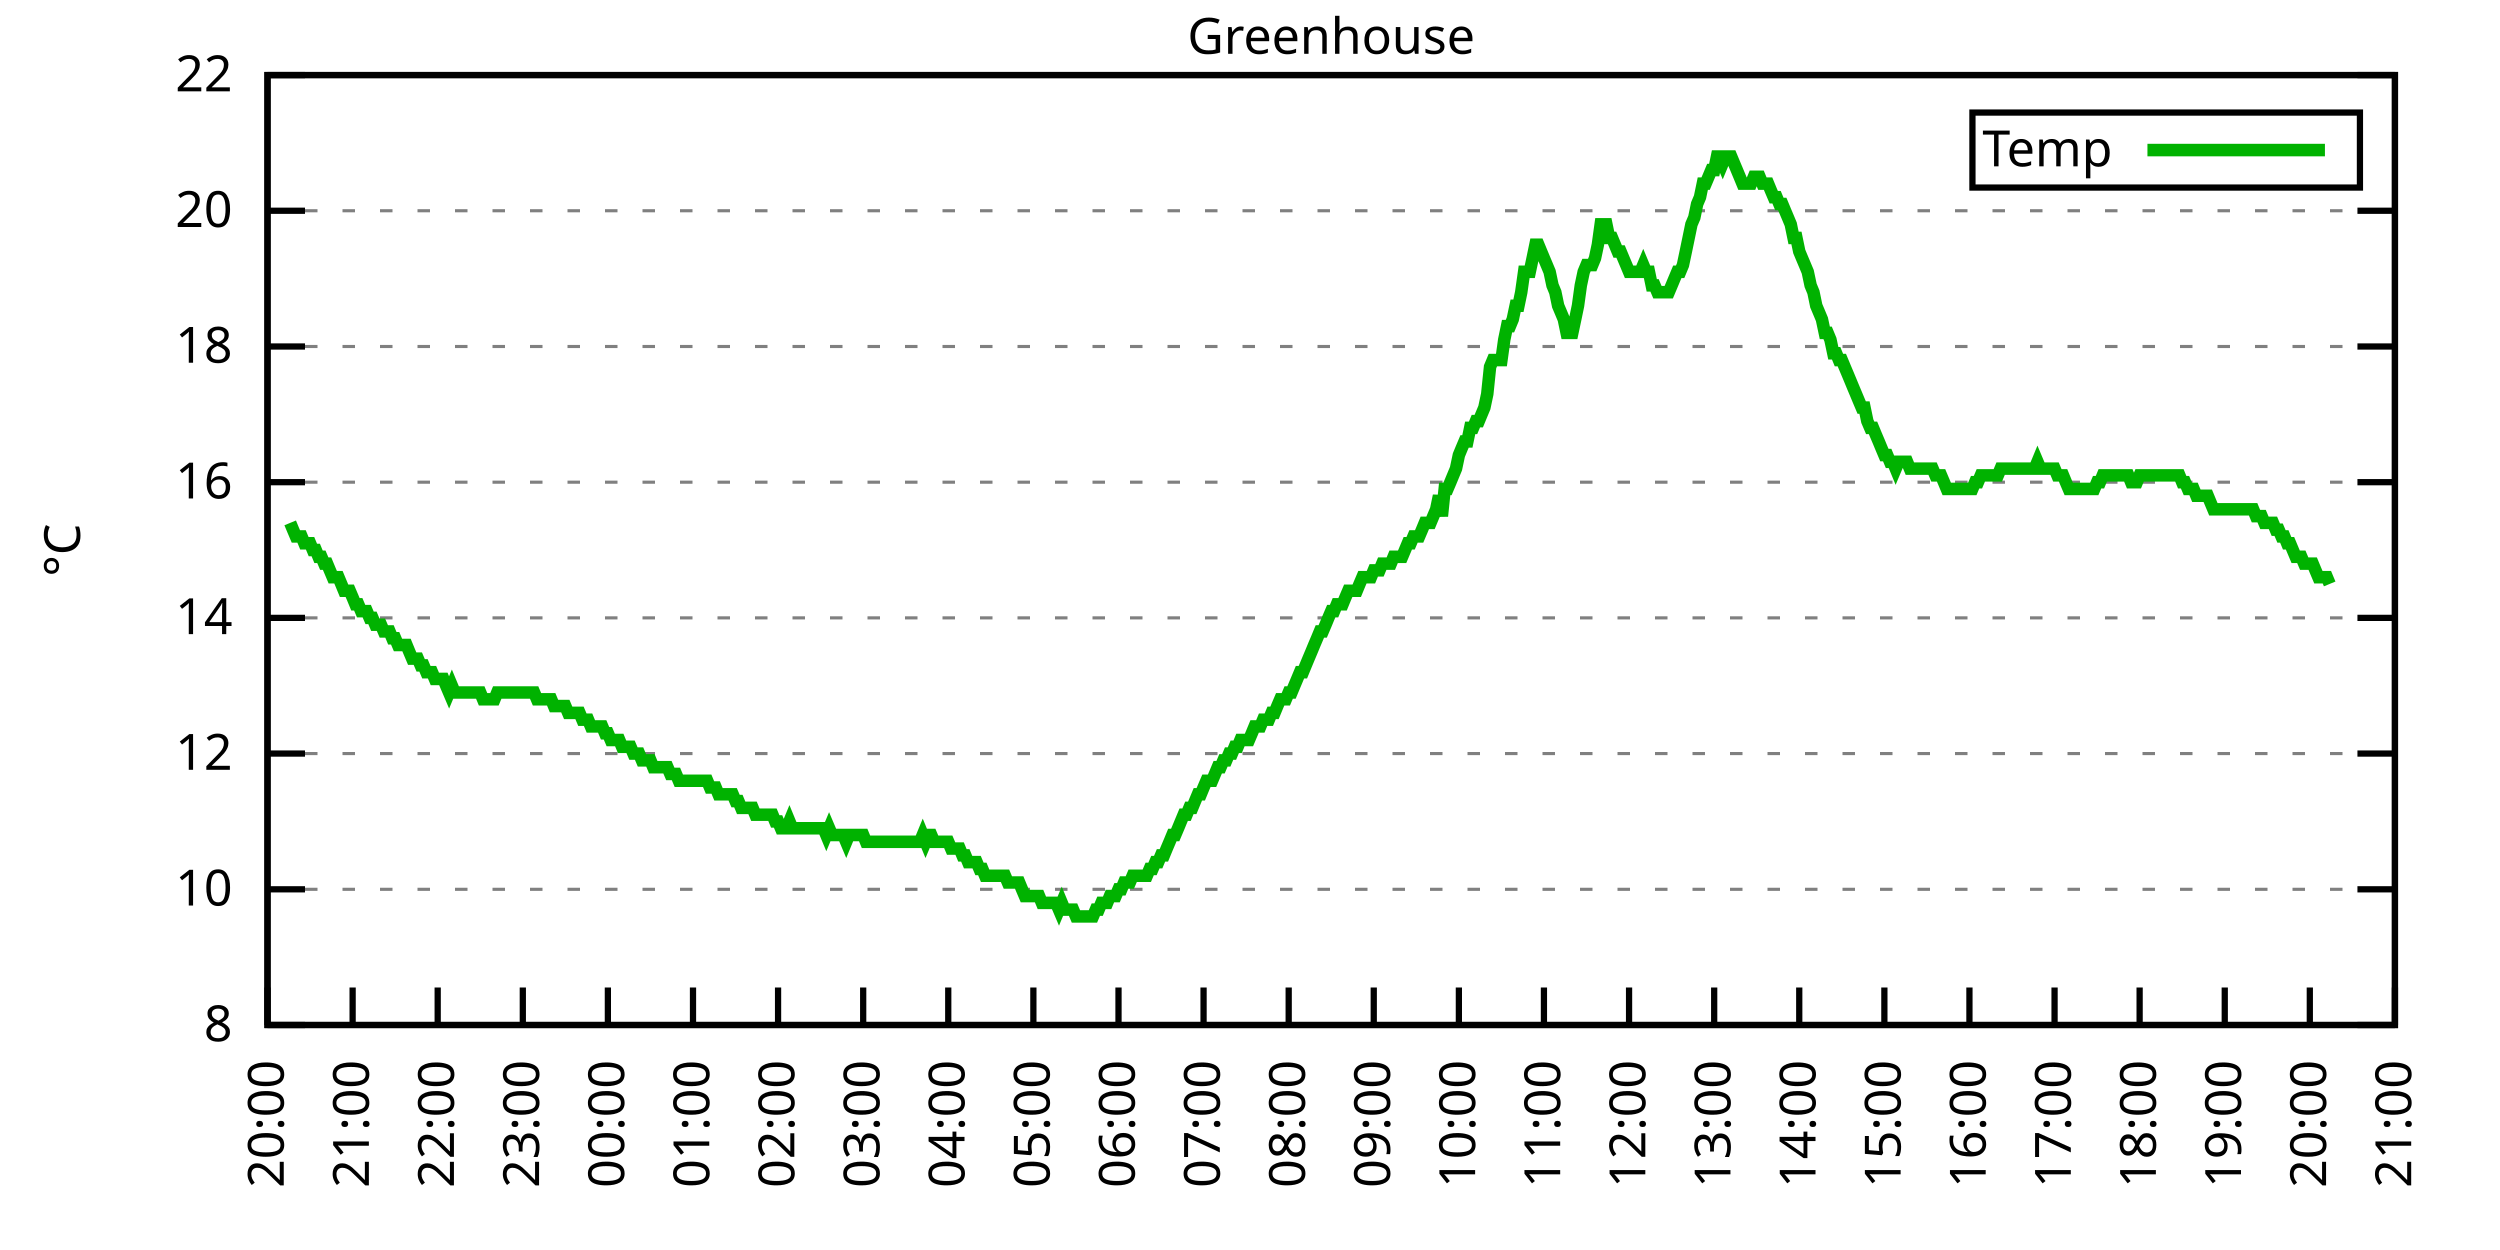
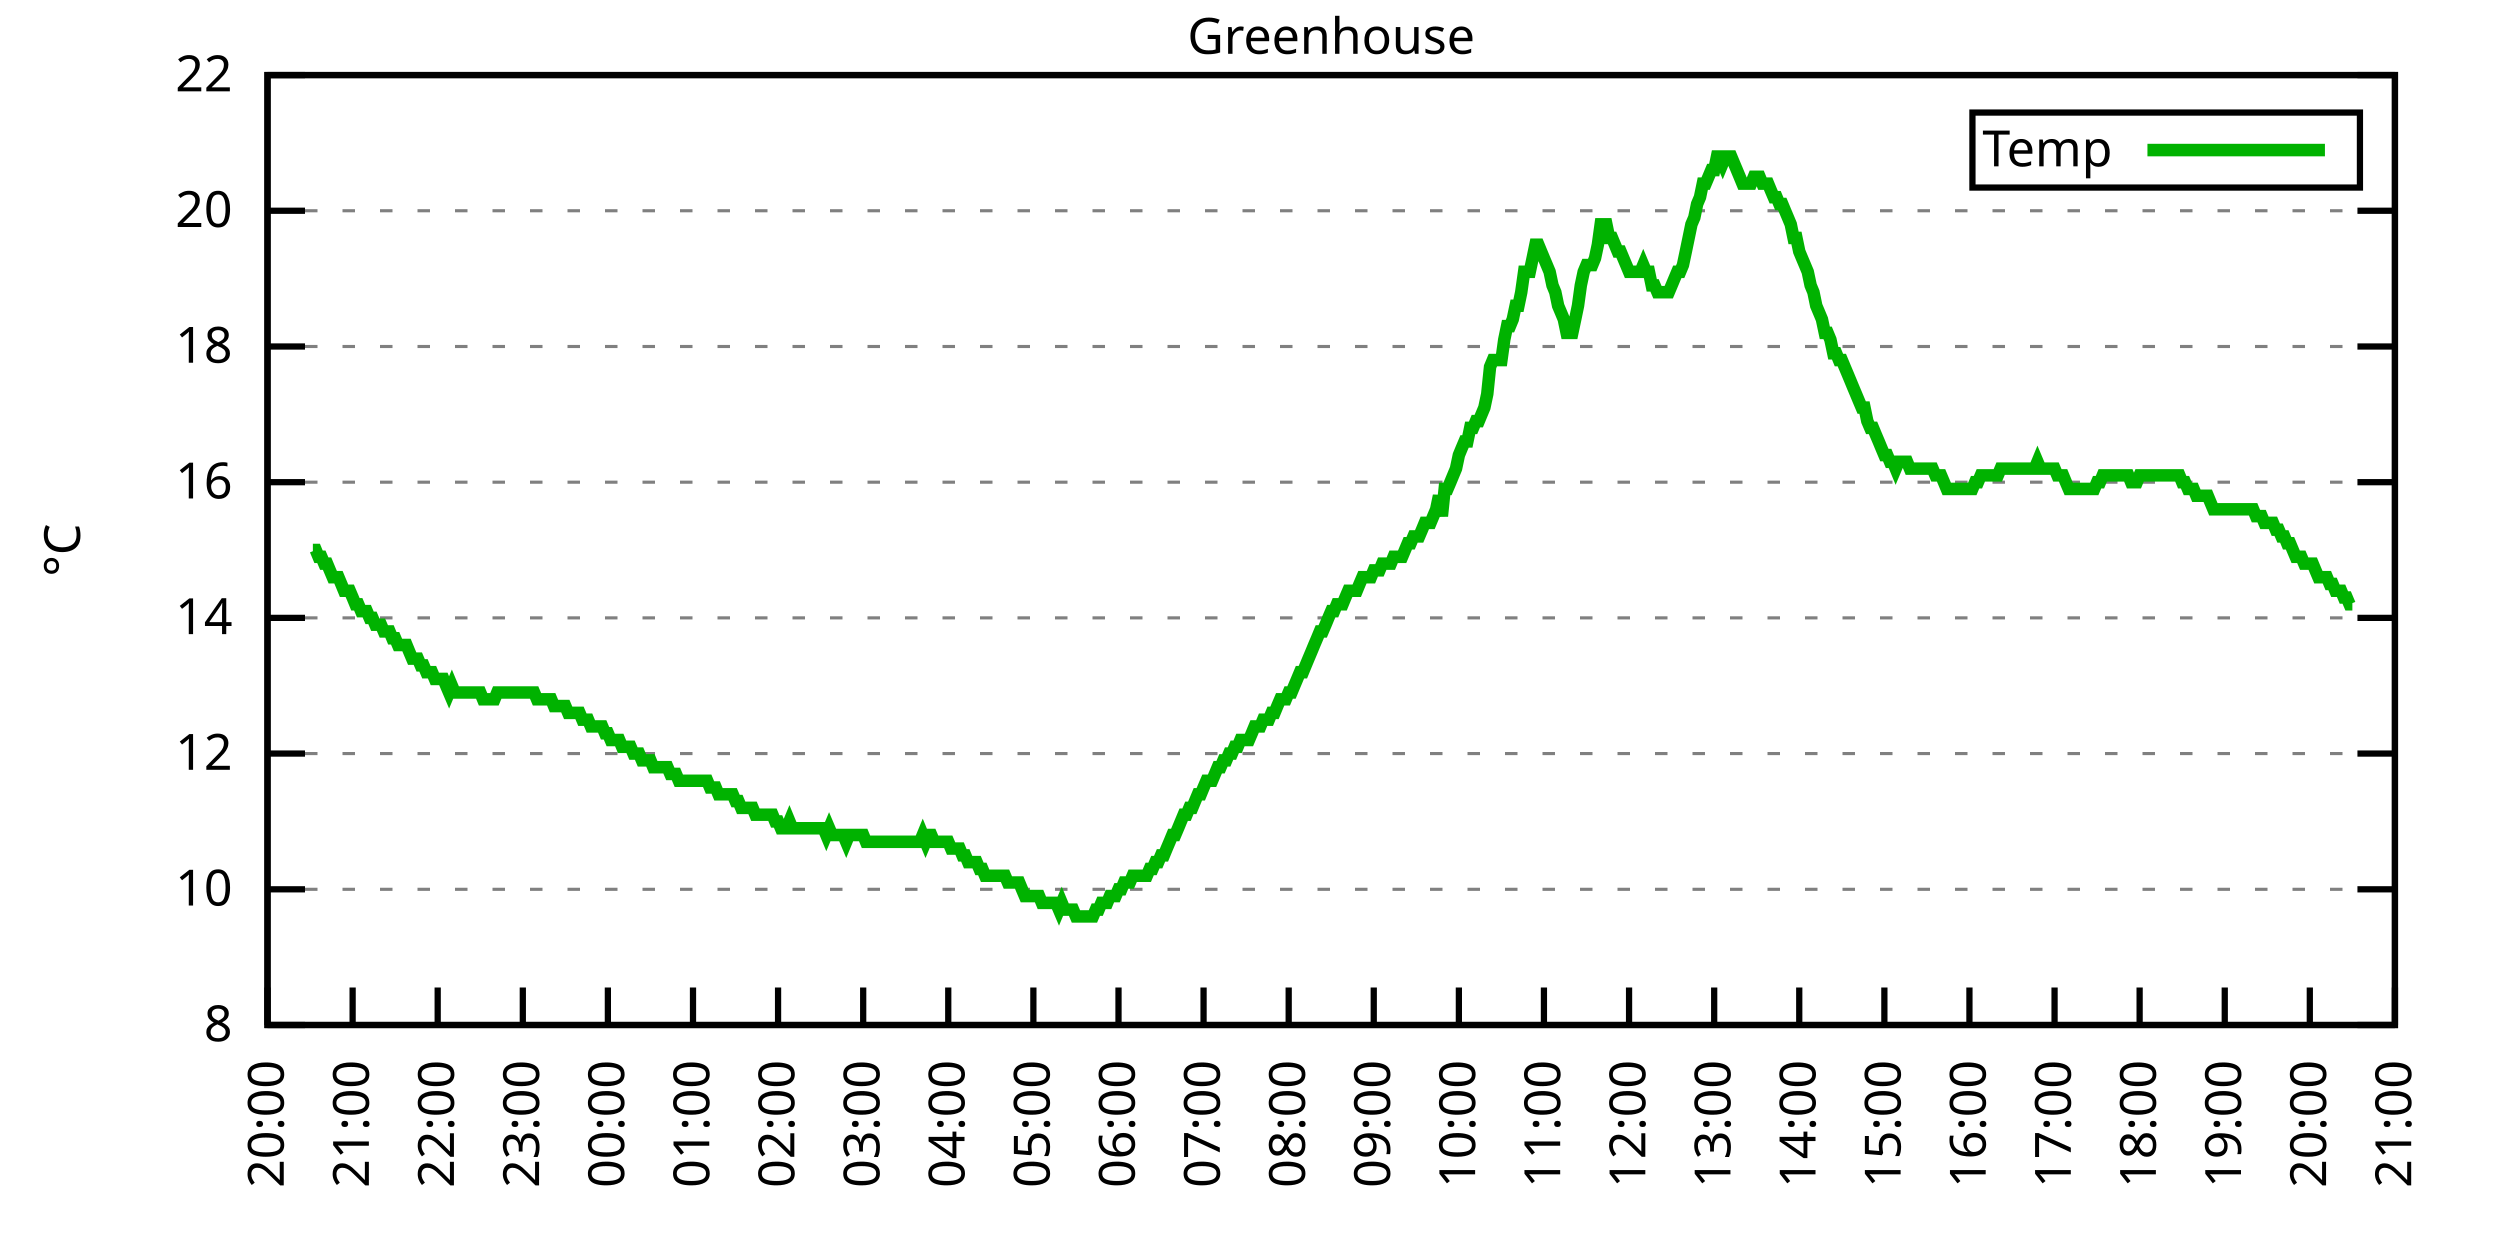
<svg xmlns="http://www.w3.org/2000/svg" xmlns:xlink="http://www.w3.org/1999/xlink" width="400" height="200" viewBox="0 0 400 200">
  <g id="gnuplot_canvas">
    <rect x="0" y="0" width="400" height="200" fill="none" />
    <defs>
      <circle id="gpDot" r="0.5" stroke-width="0.5" stroke="currentColor" />
      <path id="gpPt0" stroke-width="0.333" stroke="currentColor" d="M-1,0 h2 M0,-1 v2" />
      <path id="gpPt1" stroke-width="0.333" stroke="currentColor" d="M-1,-1 L1,1 M1,-1 L-1,1" />
      <path id="gpPt2" stroke-width="0.333" stroke="currentColor" d="M-1,0 L1,0 M0,-1 L0,1 M-1,-1 L1,1 M-1,1 L1,-1" />
      <rect id="gpPt3" stroke-width="0.333" stroke="currentColor" x="-1" y="-1" width="2" height="2" />
      <rect id="gpPt4" stroke-width="0.333" stroke="currentColor" fill="currentColor" x="-1" y="-1" width="2" height="2" />
      <circle id="gpPt5" stroke-width="0.333" stroke="currentColor" cx="0" cy="0" r="1" />
      <use xlink:href="#gpPt5" id="gpPt6" fill="currentColor" stroke="none" />
      <path id="gpPt7" stroke-width="0.333" stroke="currentColor" d="M0,-1.33 L-1.33,0.67 L1.33,0.67 z" />
      <use xlink:href="#gpPt7" id="gpPt8" fill="currentColor" stroke="none" />
      <use xlink:href="#gpPt7" id="gpPt9" stroke="currentColor" transform="rotate(180)" />
      <use xlink:href="#gpPt9" id="gpPt10" fill="currentColor" stroke="none" />
      <use xlink:href="#gpPt3" id="gpPt11" stroke="currentColor" transform="rotate(45)" />
      <use xlink:href="#gpPt11" id="gpPt12" fill="currentColor" stroke="none" />
      <path id="gpPt13" stroke-width="0.333" stroke="currentColor" d="M0,1.330 L1.265,0.411 L0.782,-1.067 L-0.782,-1.076 L-1.265,0.411 z" />
      <use xlink:href="#gpPt13" id="gpPt14" fill="currentColor" stroke="none" />
      <filter id="textbox" filterUnits="objectBoundingBox" x="0" y="0" height="1" width="1">
        <feFlood flood-color="white" flood-opacity="1" result="bgnd" />
        <feComposite in="SourceGraphic" in2="bgnd" operator="atop" />
      </filter>
      <filter id="greybox" filterUnits="objectBoundingBox" x="0" y="0" height="1" width="1">
        <feFlood flood-color="lightgrey" flood-opacity="1" result="grey" />
        <feComposite in="SourceGraphic" in2="grey" operator="atop" />
      </filter>
    </defs>
    <g fill="none" color="white" stroke="currentColor" stroke-width="1.00" stroke-linecap="butt" stroke-linejoin="miter">
</g>
    <g fill="none" color="black" stroke="currentColor" stroke-width="1.00" stroke-linecap="butt" stroke-linejoin="miter">
      <g stroke="none" shape-rendering="crispEdges">
        <polygon fill="rgb(255, 255, 255)" points="42.80,164.00 383.18,164.00 383.18,12.02 42.80,12.02 " />
      </g>
    </g>
    <g fill="none" color="black" stroke="currentColor" stroke-width="1.00" stroke-linecap="butt" stroke-linejoin="miter">
</g>
    <g fill="none" color="black" stroke="black" stroke-width="0.50" stroke-linecap="butt" stroke-linejoin="miter">
</g>
    <g fill="none" color="gray" stroke="currentColor" stroke-width="0.50" stroke-linecap="butt" stroke-linejoin="miter">
      <path stroke="gray" stroke-dasharray="2,4" class="gridline" d="M42.80,164.00 L383.19,164.00  " />
    </g>
    <g fill="none" color="gray" stroke="gray" stroke-width="1.00" stroke-linecap="butt" stroke-linejoin="miter">
</g>
    <g fill="none" color="black" stroke="currentColor" stroke-width="1.00" stroke-linecap="butt" stroke-linejoin="miter">
      <path stroke="black" d="M42.80,164.00 L48.80,164.00 M383.19,164.00 L377.19,164.00  " />
      <g transform="translate(37.20,166.60)" stroke="none" fill="black" font-family="Sans" font-size="8.00" text-anchor="end">
        <text>
          <tspan font-family="Sans"> 8</tspan>
        </text>
      </g>
    </g>
    <g fill="none" color="black" stroke="currentColor" stroke-width="1.00" stroke-linecap="butt" stroke-linejoin="miter">
</g>
    <g fill="none" color="black" stroke="black" stroke-width="0.50" stroke-linecap="butt" stroke-linejoin="miter">
</g>
    <g fill="none" color="gray" stroke="currentColor" stroke-width="0.50" stroke-linecap="butt" stroke-linejoin="miter">
      <path stroke="gray" stroke-dasharray="2,4" class="gridline" d="M42.80,142.29 L383.19,142.29  " />
    </g>
    <g fill="none" color="gray" stroke="gray" stroke-width="1.00" stroke-linecap="butt" stroke-linejoin="miter">
</g>
    <g fill="none" color="black" stroke="currentColor" stroke-width="1.00" stroke-linecap="butt" stroke-linejoin="miter">
      <path stroke="black" d="M42.80,142.29 L48.80,142.29 M383.19,142.29 L377.19,142.29  " />
      <g transform="translate(37.20,144.89)" stroke="none" fill="black" font-family="Sans" font-size="8.00" text-anchor="end">
        <text>
          <tspan font-family="Sans"> 10</tspan>
        </text>
      </g>
    </g>
    <g fill="none" color="black" stroke="currentColor" stroke-width="1.00" stroke-linecap="butt" stroke-linejoin="miter">
</g>
    <g fill="none" color="black" stroke="black" stroke-width="0.50" stroke-linecap="butt" stroke-linejoin="miter">
</g>
    <g fill="none" color="gray" stroke="currentColor" stroke-width="0.50" stroke-linecap="butt" stroke-linejoin="miter">
      <path stroke="gray" stroke-dasharray="2,4" class="gridline" d="M42.80,120.57 L383.19,120.57  " />
    </g>
    <g fill="none" color="gray" stroke="gray" stroke-width="1.00" stroke-linecap="butt" stroke-linejoin="miter">
</g>
    <g fill="none" color="black" stroke="currentColor" stroke-width="1.00" stroke-linecap="butt" stroke-linejoin="miter">
      <path stroke="black" d="M42.80,120.57 L48.80,120.57 M383.19,120.57 L377.19,120.57  " />
      <g transform="translate(37.20,123.17)" stroke="none" fill="black" font-family="Sans" font-size="8.00" text-anchor="end">
        <text>
          <tspan font-family="Sans"> 12</tspan>
        </text>
      </g>
    </g>
    <g fill="none" color="black" stroke="currentColor" stroke-width="1.00" stroke-linecap="butt" stroke-linejoin="miter">
</g>
    <g fill="none" color="black" stroke="black" stroke-width="0.50" stroke-linecap="butt" stroke-linejoin="miter">
</g>
    <g fill="none" color="gray" stroke="currentColor" stroke-width="0.50" stroke-linecap="butt" stroke-linejoin="miter">
      <path stroke="gray" stroke-dasharray="2,4" class="gridline" d="M42.80,98.86 L383.19,98.86  " />
    </g>
    <g fill="none" color="gray" stroke="gray" stroke-width="1.00" stroke-linecap="butt" stroke-linejoin="miter">
</g>
    <g fill="none" color="black" stroke="currentColor" stroke-width="1.00" stroke-linecap="butt" stroke-linejoin="miter">
      <path stroke="black" d="M42.80,98.86 L48.80,98.86 M383.19,98.86 L377.19,98.86  " />
      <g transform="translate(37.20,101.46)" stroke="none" fill="black" font-family="Sans" font-size="8.00" text-anchor="end">
        <text>
          <tspan font-family="Sans"> 14</tspan>
        </text>
      </g>
    </g>
    <g fill="none" color="black" stroke="currentColor" stroke-width="1.00" stroke-linecap="butt" stroke-linejoin="miter">
</g>
    <g fill="none" color="black" stroke="black" stroke-width="0.50" stroke-linecap="butt" stroke-linejoin="miter">
</g>
    <g fill="none" color="gray" stroke="currentColor" stroke-width="0.50" stroke-linecap="butt" stroke-linejoin="miter">
      <path stroke="gray" stroke-dasharray="2,4" class="gridline" d="M42.80,77.15 L383.19,77.15  " />
    </g>
    <g fill="none" color="gray" stroke="gray" stroke-width="1.00" stroke-linecap="butt" stroke-linejoin="miter">
</g>
    <g fill="none" color="black" stroke="currentColor" stroke-width="1.00" stroke-linecap="butt" stroke-linejoin="miter">
      <path stroke="black" d="M42.80,77.15 L48.80,77.15 M383.19,77.15 L377.19,77.15  " />
      <g transform="translate(37.20,79.75)" stroke="none" fill="black" font-family="Sans" font-size="8.00" text-anchor="end">
        <text>
          <tspan font-family="Sans"> 16</tspan>
        </text>
      </g>
    </g>
    <g fill="none" color="black" stroke="currentColor" stroke-width="1.00" stroke-linecap="butt" stroke-linejoin="miter">
</g>
    <g fill="none" color="black" stroke="black" stroke-width="0.50" stroke-linecap="butt" stroke-linejoin="miter">
</g>
    <g fill="none" color="gray" stroke="currentColor" stroke-width="0.50" stroke-linecap="butt" stroke-linejoin="miter">
      <path stroke="gray" stroke-dasharray="2,4" class="gridline" d="M42.80,55.44 L383.19,55.44  " />
    </g>
    <g fill="none" color="gray" stroke="gray" stroke-width="1.00" stroke-linecap="butt" stroke-linejoin="miter">
</g>
    <g fill="none" color="black" stroke="currentColor" stroke-width="1.00" stroke-linecap="butt" stroke-linejoin="miter">
      <path stroke="black" d="M42.80,55.44 L48.80,55.44 M383.19,55.44 L377.19,55.44  " />
      <g transform="translate(37.20,58.04)" stroke="none" fill="black" font-family="Sans" font-size="8.00" text-anchor="end">
        <text>
          <tspan font-family="Sans"> 18</tspan>
        </text>
      </g>
    </g>
    <g fill="none" color="black" stroke="currentColor" stroke-width="1.00" stroke-linecap="butt" stroke-linejoin="miter">
</g>
    <g fill="none" color="black" stroke="black" stroke-width="0.50" stroke-linecap="butt" stroke-linejoin="miter">
</g>
    <g fill="none" color="gray" stroke="currentColor" stroke-width="0.50" stroke-linecap="butt" stroke-linejoin="miter">
      <path stroke="gray" stroke-dasharray="2,4" class="gridline" d="M42.80,33.72 L383.19,33.72  " />
    </g>
    <g fill="none" color="gray" stroke="gray" stroke-width="1.00" stroke-linecap="butt" stroke-linejoin="miter">
</g>
    <g fill="none" color="black" stroke="currentColor" stroke-width="1.00" stroke-linecap="butt" stroke-linejoin="miter">
      <path stroke="black" d="M42.80,33.72 L48.80,33.72 M383.19,33.72 L377.19,33.72  " />
      <g transform="translate(37.20,36.32)" stroke="none" fill="black" font-family="Sans" font-size="8.00" text-anchor="end">
        <text>
          <tspan font-family="Sans"> 20</tspan>
        </text>
      </g>
    </g>
    <g fill="none" color="black" stroke="currentColor" stroke-width="1.00" stroke-linecap="butt" stroke-linejoin="miter">
</g>
    <g fill="none" color="black" stroke="black" stroke-width="0.50" stroke-linecap="butt" stroke-linejoin="miter">
</g>
    <g fill="none" color="gray" stroke="currentColor" stroke-width="0.50" stroke-linecap="butt" stroke-linejoin="miter">
      <path stroke="gray" stroke-dasharray="2,4" class="gridline" d="M42.80,12.01 L383.19,12.01  " />
    </g>
    <g fill="none" color="gray" stroke="gray" stroke-width="1.00" stroke-linecap="butt" stroke-linejoin="miter">
</g>
    <g fill="none" color="black" stroke="currentColor" stroke-width="1.00" stroke-linecap="butt" stroke-linejoin="miter">
      <path stroke="black" d="M42.80,12.01 L48.80,12.01 M383.19,12.01 L377.19,12.01  " />
      <g transform="translate(37.20,14.61)" stroke="none" fill="black" font-family="Sans" font-size="8.00" text-anchor="end">
        <text>
          <tspan font-family="Sans"> 22</tspan>
        </text>
      </g>
    </g>
    <g fill="none" color="black" stroke="currentColor" stroke-width="1.00" stroke-linecap="butt" stroke-linejoin="miter">
      <path stroke="black" d="M42.80,164.00 L42.80,158.00  " />
      <g transform="translate(45.40,169.60) rotate(270.00)" stroke="none" fill="black" font-family="Sans" font-size="8.00" text-anchor="end">
        <text>
          <tspan font-family="Sans">20:00</tspan>
        </text>
      </g>
    </g>
    <g fill="none" color="black" stroke="currentColor" stroke-width="1.00" stroke-linecap="butt" stroke-linejoin="miter">
      <path stroke="black" d="M56.42,164.00 L56.42,158.00  " />
      <g transform="translate(59.02,169.60) rotate(270.00)" stroke="none" fill="black" font-family="Sans" font-size="8.00" text-anchor="end">
        <text>
          <tspan font-family="Sans">21:00</tspan>
        </text>
      </g>
    </g>
    <g fill="none" color="black" stroke="currentColor" stroke-width="1.00" stroke-linecap="butt" stroke-linejoin="miter">
      <path stroke="black" d="M70.03,164.00 L70.03,158.00  " />
      <g transform="translate(72.63,169.60) rotate(270.00)" stroke="none" fill="black" font-family="Sans" font-size="8.00" text-anchor="end">
        <text>
          <tspan font-family="Sans">22:00</tspan>
        </text>
      </g>
    </g>
    <g fill="none" color="black" stroke="currentColor" stroke-width="1.00" stroke-linecap="butt" stroke-linejoin="miter">
      <path stroke="black" d="M83.65,164.00 L83.65,158.00  " />
      <g transform="translate(86.25,169.60) rotate(270.00)" stroke="none" fill="black" font-family="Sans" font-size="8.00" text-anchor="end">
        <text>
          <tspan font-family="Sans">23:00</tspan>
        </text>
      </g>
    </g>
    <g fill="none" color="black" stroke="currentColor" stroke-width="1.00" stroke-linecap="butt" stroke-linejoin="miter">
      <path stroke="black" d="M97.26,164.00 L97.26,158.00  " />
      <g transform="translate(99.86,169.60) rotate(270.00)" stroke="none" fill="black" font-family="Sans" font-size="8.00" text-anchor="end">
        <text>
          <tspan font-family="Sans">00:00</tspan>
        </text>
      </g>
    </g>
    <g fill="none" color="black" stroke="currentColor" stroke-width="1.00" stroke-linecap="butt" stroke-linejoin="miter">
      <path stroke="black" d="M110.88,164.00 L110.88,158.00  " />
      <g transform="translate(113.48,169.60) rotate(270.00)" stroke="none" fill="black" font-family="Sans" font-size="8.00" text-anchor="end">
        <text>
          <tspan font-family="Sans">01:00</tspan>
        </text>
      </g>
    </g>
    <g fill="none" color="black" stroke="currentColor" stroke-width="1.00" stroke-linecap="butt" stroke-linejoin="miter">
      <path stroke="black" d="M124.49,164.00 L124.49,158.00  " />
      <g transform="translate(127.09,169.60) rotate(270.00)" stroke="none" fill="black" font-family="Sans" font-size="8.00" text-anchor="end">
        <text>
          <tspan font-family="Sans">02:00</tspan>
        </text>
      </g>
    </g>
    <g fill="none" color="black" stroke="currentColor" stroke-width="1.00" stroke-linecap="butt" stroke-linejoin="miter">
      <path stroke="black" d="M138.11,164.00 L138.11,158.00  " />
      <g transform="translate(140.71,169.60) rotate(270.00)" stroke="none" fill="black" font-family="Sans" font-size="8.00" text-anchor="end">
        <text>
          <tspan font-family="Sans">03:00</tspan>
        </text>
      </g>
    </g>
    <g fill="none" color="black" stroke="currentColor" stroke-width="1.00" stroke-linecap="butt" stroke-linejoin="miter">
      <path stroke="black" d="M151.72,164.00 L151.72,158.00  " />
      <g transform="translate(154.32,169.60) rotate(270.00)" stroke="none" fill="black" font-family="Sans" font-size="8.00" text-anchor="end">
        <text>
          <tspan font-family="Sans">04:00</tspan>
        </text>
      </g>
    </g>
    <g fill="none" color="black" stroke="currentColor" stroke-width="1.00" stroke-linecap="butt" stroke-linejoin="miter">
      <path stroke="black" d="M165.34,164.00 L165.34,158.00  " />
      <g transform="translate(167.94,169.60) rotate(270.00)" stroke="none" fill="black" font-family="Sans" font-size="8.00" text-anchor="end">
        <text>
          <tspan font-family="Sans">05:00</tspan>
        </text>
      </g>
    </g>
    <g fill="none" color="black" stroke="currentColor" stroke-width="1.00" stroke-linecap="butt" stroke-linejoin="miter">
      <path stroke="black" d="M178.96,164.00 L178.96,158.00  " />
      <g transform="translate(181.56,169.60) rotate(270.00)" stroke="none" fill="black" font-family="Sans" font-size="8.00" text-anchor="end">
        <text>
          <tspan font-family="Sans">06:00</tspan>
        </text>
      </g>
    </g>
    <g fill="none" color="black" stroke="currentColor" stroke-width="1.00" stroke-linecap="butt" stroke-linejoin="miter">
      <path stroke="black" d="M192.57,164.00 L192.57,158.00  " />
      <g transform="translate(195.17,169.60) rotate(270.00)" stroke="none" fill="black" font-family="Sans" font-size="8.00" text-anchor="end">
        <text>
          <tspan font-family="Sans">07:00</tspan>
        </text>
      </g>
    </g>
    <g fill="none" color="black" stroke="currentColor" stroke-width="1.00" stroke-linecap="butt" stroke-linejoin="miter">
      <path stroke="black" d="M206.19,164.00 L206.19,158.00  " />
      <g transform="translate(208.79,169.60) rotate(270.00)" stroke="none" fill="black" font-family="Sans" font-size="8.00" text-anchor="end">
        <text>
          <tspan font-family="Sans">08:00</tspan>
        </text>
      </g>
    </g>
    <g fill="none" color="black" stroke="currentColor" stroke-width="1.00" stroke-linecap="butt" stroke-linejoin="miter">
      <path stroke="black" d="M219.80,164.00 L219.80,158.00  " />
      <g transform="translate(222.40,169.60) rotate(270.00)" stroke="none" fill="black" font-family="Sans" font-size="8.00" text-anchor="end">
        <text>
          <tspan font-family="Sans">09:00</tspan>
        </text>
      </g>
    </g>
    <g fill="none" color="black" stroke="currentColor" stroke-width="1.00" stroke-linecap="butt" stroke-linejoin="miter">
      <path stroke="black" d="M233.42,164.00 L233.42,158.00  " />
      <g transform="translate(236.02,169.60) rotate(270.00)" stroke="none" fill="black" font-family="Sans" font-size="8.00" text-anchor="end">
        <text>
          <tspan font-family="Sans">10:00</tspan>
        </text>
      </g>
    </g>
    <g fill="none" color="black" stroke="currentColor" stroke-width="1.00" stroke-linecap="butt" stroke-linejoin="miter">
      <path stroke="black" d="M247.03,164.00 L247.03,158.00  " />
      <g transform="translate(249.63,169.60) rotate(270.00)" stroke="none" fill="black" font-family="Sans" font-size="8.00" text-anchor="end">
        <text>
          <tspan font-family="Sans">11:00</tspan>
        </text>
      </g>
    </g>
    <g fill="none" color="black" stroke="currentColor" stroke-width="1.00" stroke-linecap="butt" stroke-linejoin="miter">
      <path stroke="black" d="M260.65,164.00 L260.65,158.00  " />
      <g transform="translate(263.25,169.60) rotate(270.00)" stroke="none" fill="black" font-family="Sans" font-size="8.00" text-anchor="end">
        <text>
          <tspan font-family="Sans">12:00</tspan>
        </text>
      </g>
    </g>
    <g fill="none" color="black" stroke="currentColor" stroke-width="1.00" stroke-linecap="butt" stroke-linejoin="miter">
      <path stroke="black" d="M274.27,164.00 L274.27,158.00  " />
      <g transform="translate(276.87,169.60) rotate(270.00)" stroke="none" fill="black" font-family="Sans" font-size="8.00" text-anchor="end">
        <text>
          <tspan font-family="Sans">13:00</tspan>
        </text>
      </g>
    </g>
    <g fill="none" color="black" stroke="currentColor" stroke-width="1.00" stroke-linecap="butt" stroke-linejoin="miter">
      <path stroke="black" d="M287.88,164.00 L287.88,158.00  " />
      <g transform="translate(290.48,169.60) rotate(270.00)" stroke="none" fill="black" font-family="Sans" font-size="8.00" text-anchor="end">
        <text>
          <tspan font-family="Sans">14:00</tspan>
        </text>
      </g>
    </g>
    <g fill="none" color="black" stroke="currentColor" stroke-width="1.00" stroke-linecap="butt" stroke-linejoin="miter">
      <path stroke="black" d="M301.50,164.00 L301.50,158.00  " />
      <g transform="translate(304.10,169.60) rotate(270.00)" stroke="none" fill="black" font-family="Sans" font-size="8.00" text-anchor="end">
        <text>
          <tspan font-family="Sans">15:00</tspan>
        </text>
      </g>
    </g>
    <g fill="none" color="black" stroke="currentColor" stroke-width="1.00" stroke-linecap="butt" stroke-linejoin="miter">
      <path stroke="black" d="M315.11,164.00 L315.11,158.00  " />
      <g transform="translate(317.71,169.60) rotate(270.00)" stroke="none" fill="black" font-family="Sans" font-size="8.00" text-anchor="end">
        <text>
          <tspan font-family="Sans">16:00</tspan>
        </text>
      </g>
    </g>
    <g fill="none" color="black" stroke="currentColor" stroke-width="1.00" stroke-linecap="butt" stroke-linejoin="miter">
      <path stroke="black" d="M328.73,164.00 L328.73,158.00  " />
      <g transform="translate(331.33,169.60) rotate(270.00)" stroke="none" fill="black" font-family="Sans" font-size="8.00" text-anchor="end">
        <text>
          <tspan font-family="Sans">17:00</tspan>
        </text>
      </g>
    </g>
    <g fill="none" color="black" stroke="currentColor" stroke-width="1.00" stroke-linecap="butt" stroke-linejoin="miter">
      <path stroke="black" d="M342.34,164.00 L342.34,158.00  " />
      <g transform="translate(344.94,169.60) rotate(270.00)" stroke="none" fill="black" font-family="Sans" font-size="8.00" text-anchor="end">
        <text>
          <tspan font-family="Sans">18:00</tspan>
        </text>
      </g>
    </g>
    <g fill="none" color="black" stroke="currentColor" stroke-width="1.00" stroke-linecap="butt" stroke-linejoin="miter">
      <path stroke="black" d="M355.96,164.00 L355.96,158.00  " />
      <g transform="translate(358.56,169.60) rotate(270.00)" stroke="none" fill="black" font-family="Sans" font-size="8.00" text-anchor="end">
        <text>
          <tspan font-family="Sans">19:00</tspan>
        </text>
      </g>
    </g>
    <g fill="none" color="black" stroke="currentColor" stroke-width="1.00" stroke-linecap="butt" stroke-linejoin="miter">
      <path stroke="black" d="M369.57,164.00 L369.57,158.00  " />
      <g transform="translate(372.17,169.60) rotate(270.00)" stroke="none" fill="black" font-family="Sans" font-size="8.00" text-anchor="end">
        <text>
          <tspan font-family="Sans">20:00</tspan>
        </text>
      </g>
    </g>
    <g fill="none" color="black" stroke="currentColor" stroke-width="1.00" stroke-linecap="butt" stroke-linejoin="miter">
      <path stroke="black" d="M383.19,164.00 L383.19,158.00  " />
      <g transform="translate(385.79,169.60) rotate(270.00)" stroke="none" fill="black" font-family="Sans" font-size="8.00" text-anchor="end">
        <text>
          <tspan font-family="Sans">21:00</tspan>
        </text>
      </g>
    </g>
    <g fill="none" color="black" stroke="currentColor" stroke-width="1.00" stroke-linecap="butt" stroke-linejoin="miter">
</g>
    <g fill="none" color="black" stroke="currentColor" stroke-width="1.00" stroke-linecap="butt" stroke-linejoin="miter">
      <path stroke="black" d="M42.80,12.01 L42.80,164.00 L383.19,164.00 L383.19,12.01 L42.80,12.01 Z  " />
    </g>
    <g fill="none" color="black" stroke="currentColor" stroke-width="1.00" stroke-linecap="butt" stroke-linejoin="miter">
</g>
    <g fill="none" color="black" stroke="currentColor" stroke-width="1.00" stroke-linecap="butt" stroke-linejoin="miter">
      <path stroke="black" d="M315.59,30.01 L315.59,18.01 L377.59,18.01 L377.59,30.01 L315.59,30.01 Z  " />
    </g>
    <g id="Greenhouse_plot_1">
      <g fill="none" color="white" stroke="black" stroke-width="2.00" stroke-linecap="butt" stroke-linejoin="miter">
</g>
      <g fill="none" color="black" stroke="currentColor" stroke-width="2.00" stroke-linecap="butt" stroke-linejoin="miter">
        <g transform="translate(337.99,26.61)" stroke="none" fill="black" font-family="Sans" font-size="8.00" text-anchor="end">
          <text>
            <tspan font-family="Sans">Temp</tspan>
          </text>
        </g>
      </g>
      <g fill="none" color="black" stroke="currentColor" stroke-width="2.00" stroke-linecap="butt" stroke-linejoin="miter">
-         <path stroke="rgb(  0, 178,   0)" d="M343.59,24.01 L371.99,24.01 M46.43,83.66 L46.88,84.75 L47.34,85.83 L47.79,85.83 L48.25,85.83 L48.70,86.92   L49.15,86.92 L49.61,86.92 L50.06,88.00 L50.52,88.00 L50.97,89.09 L51.42,89.09 L51.88,90.18 L52.33,90.18   L52.78,91.26 L53.24,92.35 L53.69,92.35 L54.15,92.35 L54.60,93.43 L55.05,94.52 L55.51,94.52 L55.96,94.52   L56.42,95.60 L56.87,96.69 L57.32,96.69 L57.78,97.78 L58.23,97.78 L58.68,97.78 L59.14,98.86 L59.59,98.86   L60.05,99.95 L60.50,99.95 L60.95,99.95 L61.41,101.03 L61.86,101.03 L62.32,101.03 L62.77,102.12 L63.22,102.12   L63.68,103.20 L64.13,103.20 L64.58,103.20 L65.04,103.20 L65.49,104.29 L65.95,105.38 L66.40,105.38 L66.85,105.38   L67.31,106.46 L67.76,106.46 L68.22,107.55 L68.67,107.55 L69.12,107.55 L69.58,108.63 L70.03,108.63 L70.49,108.63   L70.94,108.63 L71.39,109.72 L71.85,110.80 L72.30,109.72 L72.75,110.80 L73.21,110.80 L73.66,110.80 L74.12,110.80   L74.57,110.80 L75.02,110.80 L75.48,110.80 L75.93,110.80 L76.39,110.80 L76.84,110.80 L77.29,111.89 L77.75,111.89   L78.20,111.89 L78.65,111.89 L79.11,111.89 L79.56,110.80 L80.02,110.80 L80.47,110.80 L80.92,110.80 L81.38,110.80   L81.83,110.80 L82.29,110.80 L82.74,110.80 L83.19,110.80 L83.65,110.80 L84.10,110.80 L84.55,110.80 L85.01,110.80   L85.46,110.80 L85.92,111.89 L86.37,111.89 L86.82,111.89 L87.28,111.89 L87.73,111.89 L88.19,111.89 L88.64,112.97   L89.09,112.97 L89.55,112.97 L90.00,112.97 L90.45,112.97 L90.91,114.06 L91.36,114.06 L91.82,114.06 L92.27,114.06   L92.72,114.06 L93.18,115.15 L93.63,115.15 L94.09,115.15 L94.54,116.23 L94.99,116.23 L95.45,116.23 L95.90,116.23   L96.35,116.23 L96.81,117.32 L97.26,117.32 L97.72,118.40 L98.17,118.40 L98.62,118.40 L99.08,118.40 L99.53,119.49   L99.99,119.49 L100.44,119.49 L100.89,119.49 L101.35,120.57 L101.80,120.57 L102.25,120.57 L102.71,121.66 L103.16,121.66   L103.62,121.66 L104.07,121.66 L104.52,122.75 L104.98,122.75 L105.43,122.75 L105.89,122.75 L106.34,122.75 L106.79,122.75   L107.25,123.83 L107.70,123.83 L108.15,123.83 L108.61,124.92 L109.06,124.92 L109.52,124.92 L109.97,124.92 L110.42,124.92   L110.88,124.92 L111.33,124.92 L111.79,124.92 L112.24,124.92 L112.69,124.92 L113.15,124.92 L113.60,126.00 L114.05,126.00   L114.51,126.00 L114.96,127.09 L115.42,127.09 L115.87,127.09 L116.32,127.09 L116.78,127.09 L117.23,127.09 L117.69,128.17   L118.14,128.17 L118.59,129.26 L119.05,129.26 L119.50,129.26 L119.96,129.26 L120.41,129.26 L120.86,130.35 L121.32,130.35   L121.77,130.35 L122.22,130.35 L122.68,130.35 L123.13,130.35 L123.59,130.35 L124.04,131.43 L124.49,131.43 L124.95,132.52   L125.40,132.52 L125.86,132.52 L126.31,131.43 L126.76,132.52 L127.22,132.52 L127.67,132.52 L128.12,132.52 L128.58,132.52   L129.03,132.52 L129.49,132.52 L129.94,132.52 L130.39,132.52 L130.85,132.52 L131.30,132.52 L131.76,132.52 L132.21,133.60   L132.66,132.52 L133.12,133.60 L133.57,133.60 L134.02,133.60 L134.48,133.60 L134.93,133.60 L135.39,134.69 L135.84,133.60   L136.29,133.60 L136.75,133.60 L137.20,133.60 L137.66,133.60 L138.11,133.60 L138.56,134.69 L139.02,134.69 L139.47,134.69   L139.92,134.69 L140.38,134.69 L140.83,134.69 L141.29,134.69 L141.74,134.69 L142.19,134.69 L142.65,134.69 L143.10,134.69   L143.56,134.69 L144.01,134.69 L144.46,134.69 L144.92,134.69 L145.37,134.69 L145.82,134.69 L146.28,134.69 L146.73,134.69   L147.19,134.69 L147.64,133.60 L148.09,134.69 L148.55,133.60 L149.00,133.60 L149.46,134.69 L149.91,134.69 L150.36,134.69   L150.82,134.69 L151.27,134.69 L151.72,134.69 L152.18,135.77 L152.63,135.77 L153.09,135.77 L153.54,135.77 L153.99,136.86   L154.45,136.86 L154.90,137.94 L155.36,137.94 L155.81,137.94 L156.26,137.94 L156.72,139.03 L157.17,139.03 L157.62,140.12   L158.08,140.12 L158.53,140.12 L158.99,140.12 L159.44,140.12 L159.89,140.12 L160.35,140.12 L160.80,140.12 L161.26,141.20   L161.71,141.20 L162.16,141.20 L162.62,141.20 L163.07,141.20 L163.52,142.29 L163.98,143.37 L164.43,143.37 L164.89,143.37   L165.34,143.37 L165.79,143.37 L166.25,143.37 L166.70,144.46 L167.16,144.46 L167.61,144.46 L168.06,144.46 L168.52,144.46   L168.97,144.46 L169.43,145.54 L169.88,144.46 L170.33,145.54 L170.79,145.54 L171.24,145.54 L171.69,145.54 L172.15,146.63   L172.60,146.63 L173.06,146.63 L173.51,146.63 L173.96,146.63 L174.42,146.63 L174.87,146.63 L175.33,145.54 L175.78,145.54   L176.23,144.46 L176.69,144.46 L177.14,144.46 L177.59,143.37 L178.05,143.37 L178.50,143.37 L178.96,142.29 L179.41,142.29   L179.86,141.20 L180.32,141.20 L180.77,141.20 L181.23,140.12 L181.68,140.12 L182.13,140.12 L182.59,140.12 L183.04,140.12   L183.49,140.12 L183.95,139.03 L184.40,139.03 L184.86,137.94 L185.31,137.94 L185.76,136.86 L186.22,136.86 L186.67,135.77   L187.13,134.69 L187.58,133.60 L188.03,133.60 L188.49,132.52 L188.94,131.43 L189.39,130.35 L189.85,130.35 L190.30,129.26   L190.76,129.26 L191.21,128.17 L191.66,127.09 L192.12,127.09 L192.57,126.00 L193.03,124.92 L193.48,124.92 L193.93,124.92   L194.39,123.83 L194.84,122.75 L195.29,122.75 L195.75,121.66 L196.20,121.66 L196.66,120.57 L197.11,120.57 L197.56,119.49   L198.02,119.49 L198.47,118.40 L198.93,118.40 L199.38,118.40 L199.83,118.40 L200.29,117.32 L200.74,116.23 L201.19,116.23   L201.65,116.23 L202.10,115.15 L202.56,115.15 L203.01,115.15 L203.46,114.06 L203.92,114.06 L204.37,112.97 L204.83,111.89   L205.28,111.89 L205.73,111.89 L206.19,110.80 L206.64,110.80 L207.09,109.72 L207.55,108.63 L208.00,107.55 L208.46,107.55   L208.91,106.46 L209.36,105.38 L209.82,104.29 L210.27,103.20 L210.73,102.12 L211.18,101.03 L211.63,101.03 L212.09,99.95   L212.54,98.86 L213.00,97.78 L213.45,97.78 L213.90,96.69 L214.36,96.69 L214.81,96.69 L215.26,95.60 L215.72,94.52   L216.17,94.52 L216.63,94.52 L217.08,94.52 L217.53,93.43 L217.99,92.35 L218.44,92.35 L218.90,92.35 L219.35,92.35   L219.80,91.26 L220.26,91.26 L220.71,91.26 L221.16,90.18 L221.62,90.18 L222.07,90.18 L222.53,90.18 L222.98,89.09   L223.43,89.09 L223.89,89.09 L224.34,89.09 L224.80,88.00 L225.25,86.92 L225.70,86.92 L226.16,85.83 L226.61,85.83   L227.06,85.83 L227.52,84.75 L227.97,83.66 L228.43,83.66 L228.88,83.66 L229.33,82.58 L229.79,81.49 L230.24,79.32   L230.70,82.58 L231.15,78.23 L231.60,78.23 L232.06,77.15 L232.51,76.06 L232.96,74.98 L233.42,72.81 L233.87,71.72   L234.33,70.63 L234.78,70.63 L235.23,68.46 L235.69,68.46 L236.14,67.38 L236.60,67.38 L237.05,66.29 L237.50,65.21   L237.96,63.04 L238.41,58.69 L238.86,57.61 L239.32,57.61 L239.77,57.61 L240.23,57.61 L240.68,54.35 L241.13,52.18   L241.59,52.18 L242.04,51.09 L242.50,48.92 L242.95,48.92 L243.40,46.75 L243.86,43.49 L244.31,43.49 L244.76,43.49   L245.22,41.32 L245.67,39.15 L246.13,39.15 L246.58,40.24 L247.03,41.32 L247.49,42.41 L247.94,43.49 L248.40,45.66   L248.85,46.75 L249.30,48.92 L249.76,50.01 L250.21,51.09 L250.66,53.26 L251.12,53.26 L251.57,53.26 L252.03,51.09   L252.48,48.92 L252.93,45.66 L253.39,43.49 L253.84,42.41 L254.30,42.41 L254.75,42.41 L255.20,41.32 L255.66,39.15   L256.11,35.89 L256.56,35.89 L257.02,35.89 L257.47,38.07 L257.93,38.07 L258.38,39.15 L258.83,40.24 L259.29,40.24   L259.74,41.32 L260.20,42.41 L260.65,43.49 L261.10,43.49 L261.56,43.49 L262.01,43.49 L262.47,43.49 L262.92,42.41   L263.37,43.49 L263.83,43.49 L264.28,45.66 L264.73,45.66 L265.19,46.75 L265.64,46.75 L266.10,46.75 L266.55,46.75   L267.00,46.75 L267.46,45.66 L267.91,44.58 L268.37,43.49 L268.82,43.49 L269.27,42.41 L269.73,40.24 L270.18,38.07   L270.63,35.89 L271.09,34.81 L271.54,32.64 L272.00,31.55 L272.45,29.38 L272.90,29.38 L273.36,28.29 L273.81,27.21   L274.27,27.21 L274.72,25.04 L275.17,25.04 L275.63,26.12 L276.08,25.04 L276.53,25.04 L276.99,25.04 L277.44,26.12   L277.90,27.21 L278.35,28.29 L278.80,29.38 L279.26,29.38 L279.71,29.38 L280.17,29.38 L280.62,28.29 L281.07,28.29   L281.53,28.29 L281.98,29.38 L282.43,29.38 L282.89,29.38 L283.34,30.47 L283.80,31.55 L284.25,31.55 L284.70,32.64   L285.16,32.64 L285.61,33.72 L286.07,34.81 L286.52,35.89 L286.97,38.07 L287.43,38.07 L287.88,40.24 L288.33,41.32   L288.79,42.41 L289.24,43.49 L289.70,45.66 L290.15,46.75 L290.60,48.92 L291.06,50.01 L291.51,51.09 L291.97,53.26   L292.42,53.26 L292.87,54.35 L293.33,56.52 L293.78,56.52 L294.23,57.61 L294.69,57.61 L295.14,58.69 L295.60,59.78   L296.05,60.86 L296.50,61.95 L296.96,63.04 L297.41,64.12 L297.87,65.21 L298.32,65.21 L298.77,67.38 L299.23,68.46   L299.68,68.46 L300.13,69.55 L300.59,70.63 L301.04,71.72 L301.50,72.81 L301.95,72.81 L302.40,73.89 L302.86,73.89   L303.31,74.98 L303.77,73.89 L304.22,73.89 L304.67,73.89 L305.13,73.89 L305.58,74.98 L306.03,74.98 L306.49,74.98   L306.94,74.98 L307.40,74.98 L307.85,74.98 L308.30,74.98 L308.76,74.98 L309.21,74.98 L309.67,76.06 L310.12,76.06   L310.57,76.06 L311.03,77.15 L311.48,78.23 L311.94,78.23 L312.39,78.23 L312.84,78.23 L313.30,78.23 L313.75,78.23   L314.20,78.23 L314.66,78.23 L315.11,78.23 L315.57,78.23 L316.02,77.15 L316.47,77.15 L316.93,76.06 L317.38,76.06   L317.84,76.06 L318.29,76.06 L318.74,76.06 L319.20,76.06 L319.65,76.06 L320.10,74.98 L320.56,74.98 L321.01,74.98   L321.47,74.98 L321.92,74.98 L322.37,74.98 L322.83,74.98 L323.28,74.98 L323.74,74.98 L324.19,74.98 L324.64,74.98   L325.10,74.98 L325.55,74.98 L326.00,73.89 L326.46,74.98 L326.91,74.98 L327.37,74.98 L327.82,74.98 L328.27,74.98   L328.73,74.98 L329.18,76.06 L329.64,76.06 L330.09,76.06 L330.54,77.15 L331.00,78.23 L331.45,78.23 L331.90,78.23   L332.36,78.23 L332.81,78.23 L333.27,78.23 L333.72,78.23 L334.17,78.23 L334.63,78.23 L335.08,78.23 L335.54,77.15   L335.99,77.15 L336.44,76.06 L336.90,76.06 L337.35,76.06 L337.80,76.06 L338.26,76.06 L338.71,76.06 L339.17,76.06   L339.62,76.06 L340.07,76.06 L340.53,76.06 L340.98,77.15 L341.44,77.15 L341.89,77.15 L342.34,76.06 L342.80,76.06   L343.25,76.06 L343.70,76.06 L344.16,76.06 L344.61,76.06 L345.07,76.06 L345.52,76.06 L345.97,76.06 L346.43,76.06   L346.88,76.06 L347.34,76.06 L347.79,76.06 L348.24,76.06 L348.70,76.06 L349.15,77.15 L349.60,77.15 L350.06,78.23   L350.51,78.23 L350.97,78.23 L351.42,79.32 L351.87,79.32 L352.33,79.32 L352.78,79.32 L353.24,79.32 L353.69,80.41   L354.14,81.49 L354.60,81.49 L355.05,81.49 L355.50,81.49 L355.96,81.49 L356.41,81.49 L356.87,81.49 L357.32,81.49   L357.77,81.49 L358.23,81.49 L358.68,81.49 L359.14,81.49 L359.59,81.49 L360.04,81.49 L360.50,81.49 L360.95,82.58   L361.41,82.58 L361.86,82.58 L362.31,83.66 L362.77,83.66 L363.22,83.66 L363.67,83.66 L364.13,84.75 L364.58,84.75   L365.04,85.83 L365.49,85.83 L365.94,86.92 L366.40,86.92 L366.85,88.00 L367.31,89.09 L367.76,89.09 L368.21,89.09   L368.67,90.18 L369.12,90.18 L369.57,90.18 L370.03,90.18 L370.48,91.26 L370.94,92.35 L371.39,92.35 L371.84,92.35   L372.30,92.35 L372.75,93.43  " />
+         <path stroke="rgb(  0, 178,   0)" d="M343.59,24.01 L371.99,24.01 M50.06,88.00 L50.52,88.00 L50.97,89.09 L51.42,89.09 L51.88,90.18 L52.33,90.18   L52.78,91.26 L53.24,92.35 L53.69,92.35 L54.15,92.35 L54.60,93.43 L55.05,94.52 L55.51,94.52 L55.96,94.52   L56.42,95.60 L56.87,96.69 L57.32,96.69 L57.78,97.78 L58.23,97.78 L58.68,97.78 L59.14,98.86 L59.59,98.86   L60.05,99.95 L60.50,99.95 L60.95,99.95 L61.41,101.03 L61.86,101.03 L62.32,101.03 L62.77,102.12 L63.22,102.12   L63.68,103.20 L64.13,103.20 L64.58,103.20 L65.04,103.20 L65.49,104.29 L65.95,105.38 L66.40,105.38 L66.85,105.38   L67.31,106.46 L67.76,106.46 L68.22,107.55 L68.67,107.55 L69.12,107.55 L69.58,108.63 L70.03,108.63 L70.49,108.63   L70.94,108.63 L71.39,109.72 L71.85,110.80 L72.30,109.72 L72.75,110.80 L73.21,110.80 L73.66,110.80 L74.12,110.80   L74.57,110.80 L75.02,110.80 L75.48,110.80 L75.93,110.80 L76.39,110.80 L76.84,110.80 L77.29,111.89 L77.75,111.89   L78.20,111.89 L78.65,111.89 L79.11,111.89 L79.56,110.80 L80.02,110.80 L80.47,110.80 L80.92,110.80 L81.38,110.80   L81.83,110.80 L82.29,110.80 L82.74,110.80 L83.19,110.80 L83.65,110.80 L84.10,110.80 L84.55,110.80 L85.01,110.80   L85.46,110.80 L85.92,111.89 L86.37,111.89 L86.82,111.89 L87.28,111.89 L87.73,111.89 L88.19,111.89 L88.64,112.97   L89.09,112.97 L89.55,112.97 L90.00,112.97 L90.45,112.97 L90.91,114.06 L91.36,114.06 L91.82,114.06 L92.27,114.06   L92.72,114.06 L93.18,115.15 L93.63,115.15 L94.09,115.15 L94.54,116.23 L94.99,116.23 L95.45,116.23 L95.90,116.23   L96.35,116.23 L96.81,117.32 L97.26,117.32 L97.72,118.40 L98.17,118.40 L98.62,118.40 L99.08,118.40 L99.53,119.49   L99.99,119.49 L100.44,119.49 L100.89,119.49 L101.35,120.57 L101.80,120.57 L102.25,120.57 L102.71,121.66 L103.16,121.66   L103.62,121.66 L104.07,121.66 L104.52,122.75 L104.98,122.75 L105.43,122.75 L105.89,122.75 L106.34,122.75 L106.79,122.75   L107.25,123.83 L107.70,123.83 L108.15,123.83 L108.61,124.92 L109.06,124.92 L109.52,124.92 L109.97,124.92 L110.42,124.92   L110.88,124.92 L111.33,124.92 L111.79,124.92 L112.24,124.92 L112.69,124.92 L113.15,124.92 L113.60,126.00 L114.05,126.00   L114.51,126.00 L114.96,127.09 L115.42,127.09 L115.87,127.09 L116.32,127.09 L116.78,127.09 L117.23,127.09 L117.69,128.17   L118.14,128.17 L118.59,129.26 L119.05,129.26 L119.50,129.26 L119.96,129.26 L120.41,129.26 L120.86,130.35 L121.32,130.35   L121.77,130.35 L122.22,130.35 L122.68,130.35 L123.13,130.35 L123.59,130.35 L124.04,131.43 L124.49,131.43 L124.95,132.52   L125.40,132.52 L125.86,132.52 L126.31,131.43 L126.76,132.52 L127.22,132.52 L127.67,132.52 L128.12,132.52 L128.58,132.52   L129.03,132.52 L129.49,132.52 L129.94,132.52 L130.39,132.52 L130.85,132.52 L131.30,132.52 L131.76,132.52 L132.21,133.60   L132.66,132.52 L133.12,133.60 L133.57,133.60 L134.02,133.60 L134.48,133.60 L134.93,133.60 L135.39,134.69 L135.84,133.60   L136.29,133.60 L136.75,133.60 L137.20,133.60 L137.66,133.60 L138.11,133.60 L138.56,134.69 L139.02,134.69 L139.47,134.69   L139.92,134.69 L140.38,134.69 L140.83,134.69 L141.29,134.69 L141.74,134.69 L142.19,134.69 L142.65,134.69 L143.10,134.69   L143.56,134.69 L144.01,134.69 L144.46,134.69 L144.92,134.69 L145.37,134.69 L145.82,134.69 L146.28,134.69 L146.73,134.69   L147.19,134.69 L147.64,133.60 L148.09,134.69 L148.55,133.60 L149.00,133.60 L149.46,134.69 L149.91,134.69 L150.36,134.69   L150.82,134.69 L151.27,134.69 L151.72,134.69 L152.18,135.77 L152.63,135.77 L153.09,135.77 L153.54,135.77 L153.99,136.86   L154.45,136.86 L154.90,137.94 L155.36,137.94 L155.81,137.94 L156.26,137.94 L156.72,139.03 L157.17,139.03 L157.62,140.12   L158.08,140.12 L158.53,140.12 L158.99,140.12 L159.44,140.12 L159.89,140.12 L160.35,140.12 L160.80,140.12 L161.26,141.20   L161.71,141.20 L162.16,141.20 L162.62,141.20 L163.07,141.20 L163.52,142.29 L163.98,143.37 L164.43,143.37 L164.89,143.37   L165.34,143.37 L165.79,143.37 L166.25,143.37 L166.70,144.46 L167.16,144.46 L167.61,144.46 L168.06,144.46 L168.52,144.46   L168.97,144.46 L169.43,145.54 L169.88,144.46 L170.33,145.54 L170.79,145.54 L171.24,145.54 L171.69,145.54 L172.15,146.63   L172.60,146.63 L173.06,146.63 L173.51,146.63 L173.96,146.63 L174.42,146.63 L174.87,146.63 L175.33,145.54 L175.78,145.54   L176.23,144.46 L176.69,144.46 L177.14,144.46 L177.59,143.37 L178.05,143.37 L178.50,143.37 L178.96,142.29 L179.41,142.29   L179.86,141.20 L180.32,141.20 L180.77,141.20 L181.23,140.12 L181.68,140.12 L182.13,140.12 L182.59,140.12 L183.04,140.12   L183.49,140.12 L183.95,139.03 L184.40,139.03 L184.86,137.94 L185.31,137.94 L185.76,136.86 L186.22,136.86 L186.67,135.77   L187.13,134.69 L187.58,133.60 L188.03,133.60 L188.49,132.52 L188.94,131.43 L189.39,130.35 L189.85,130.35 L190.30,129.26   L190.76,129.26 L191.21,128.17 L191.66,127.09 L192.12,127.09 L192.57,126.00 L193.03,124.92 L193.48,124.92 L193.93,124.92   L194.39,123.83 L194.84,122.75 L195.29,122.75 L195.75,121.66 L196.20,121.66 L196.66,120.57 L197.11,120.57 L197.56,119.49   L198.02,119.49 L198.47,118.40 L198.93,118.40 L199.38,118.40 L199.83,118.40 L200.29,117.32 L200.74,116.23 L201.19,116.23   L201.65,116.23 L202.10,115.15 L202.56,115.15 L203.01,115.15 L203.46,114.06 L203.92,114.06 L204.37,112.97 L204.83,111.89   L205.28,111.89 L205.73,111.89 L206.19,110.80 L206.64,110.80 L207.09,109.72 L207.55,108.63 L208.00,107.55 L208.46,107.55   L208.91,106.46 L209.36,105.38 L209.82,104.29 L210.27,103.20 L210.73,102.12 L211.18,101.03 L211.63,101.03 L212.09,99.95   L212.54,98.86 L213.00,97.78 L213.45,97.78 L213.90,96.69 L214.36,96.69 L214.81,96.69 L215.26,95.60 L215.72,94.52   L216.17,94.52 L216.63,94.52 L217.08,94.52 L217.53,93.43 L217.99,92.35 L218.44,92.35 L218.90,92.35 L219.35,92.35   L219.80,91.26 L220.26,91.26 L220.71,91.26 L221.16,90.18 L221.62,90.18 L222.07,90.18 L222.53,90.18 L222.98,89.09   L223.43,89.09 L223.89,89.09 L224.34,89.09 L224.80,88.00 L225.25,86.92 L225.70,86.92 L226.16,85.83 L226.61,85.83   L227.06,85.83 L227.52,84.75 L227.97,83.66 L228.43,83.66 L228.88,83.66 L229.33,82.58 L229.79,81.49 L230.24,79.32   L230.70,82.58 L231.15,78.23 L231.60,78.23 L232.06,77.15 L232.51,76.06 L232.96,74.98 L233.42,72.81 L233.87,71.72   L234.33,70.63 L234.78,70.63 L235.23,68.46 L235.69,68.46 L236.14,67.38 L236.60,67.38 L237.05,66.29 L237.50,65.21   L237.96,63.04 L238.41,58.69 L238.86,57.61 L239.32,57.61 L239.77,57.61 L240.23,57.61 L240.68,54.35 L241.13,52.18   L241.59,52.18 L242.04,51.09 L242.50,48.92 L242.95,48.92 L243.40,46.75 L243.86,43.49 L244.31,43.49 L244.76,43.49   L245.22,41.32 L245.67,39.15 L246.13,39.15 L246.58,40.24 L247.03,41.32 L247.49,42.41 L247.94,43.49 L248.40,45.66   L248.85,46.75 L249.30,48.92 L249.76,50.01 L250.21,51.09 L250.66,53.26 L251.12,53.26 L251.57,53.26 L252.03,51.09   L252.48,48.92 L252.93,45.66 L253.39,43.49 L253.84,42.41 L254.30,42.41 L254.75,42.41 L255.20,41.32 L255.66,39.15   L256.11,35.89 L256.56,35.89 L257.02,35.89 L257.47,38.07 L257.93,38.07 L258.38,39.15 L258.83,40.24 L259.29,40.24   L259.74,41.32 L260.20,42.41 L260.65,43.49 L261.10,43.49 L261.56,43.49 L262.01,43.49 L262.47,43.49 L262.92,42.41   L263.37,43.49 L263.83,43.49 L264.28,45.66 L264.73,45.66 L265.19,46.75 L265.64,46.75 L266.10,46.75 L266.55,46.75   L267.00,46.75 L267.46,45.66 L267.91,44.58 L268.37,43.49 L268.82,43.49 L269.27,42.41 L269.73,40.24 L270.18,38.07   L270.63,35.89 L271.09,34.81 L271.54,32.64 L272.00,31.55 L272.45,29.38 L272.90,29.38 L273.36,28.29 L273.81,27.21   L274.27,27.21 L274.72,25.04 L275.17,25.04 L275.63,26.12 L276.08,25.04 L276.53,25.04 L276.99,25.04 L277.44,26.12   L277.90,27.21 L278.35,28.29 L278.80,29.38 L279.26,29.38 L279.71,29.38 L280.17,29.38 L280.62,28.29 L281.07,28.29   L281.53,28.29 L281.98,29.38 L282.43,29.38 L282.89,29.38 L283.34,30.47 L283.80,31.55 L284.25,31.55 L284.70,32.64   L285.16,32.64 L285.61,33.72 L286.07,34.81 L286.52,35.89 L286.97,38.07 L287.43,38.07 L287.88,40.24 L288.33,41.32   L288.79,42.41 L289.24,43.49 L289.70,45.66 L290.15,46.75 L290.60,48.92 L291.06,50.01 L291.51,51.09 L291.97,53.26   L292.42,53.26 L292.87,54.35 L293.33,56.52 L293.78,56.52 L294.23,57.61 L294.69,57.61 L295.14,58.69 L295.60,59.78   L296.05,60.86 L296.50,61.95 L296.96,63.04 L297.41,64.12 L297.87,65.21 L298.32,65.21 L298.77,67.38 L299.23,68.46   L299.68,68.46 L300.13,69.55 L300.59,70.63 L301.04,71.72 L301.50,72.81 L301.95,72.81 L302.40,73.89 L302.86,73.89   L303.31,74.98 L303.77,73.89 L304.22,73.89 L304.67,73.89 L305.13,73.89 L305.58,74.98 L306.03,74.98 L306.49,74.98   L306.94,74.98 L307.40,74.98 L307.85,74.98 L308.30,74.98 L308.76,74.98 L309.21,74.98 L309.67,76.06 L310.12,76.06   L310.57,76.06 L311.03,77.15 L311.48,78.23 L311.94,78.23 L312.39,78.23 L312.84,78.23 L313.30,78.23 L313.75,78.23   L314.20,78.23 L314.66,78.23 L315.11,78.23 L315.57,78.23 L316.02,77.15 L316.47,77.15 L316.93,76.06 L317.38,76.06   L317.84,76.06 L318.29,76.06 L318.74,76.06 L319.20,76.06 L319.65,76.06 L320.10,74.98 L320.56,74.98 L321.01,74.98   L321.47,74.98 L321.92,74.98 L322.37,74.98 L322.83,74.98 L323.28,74.98 L323.74,74.98 L324.19,74.98 L324.64,74.98   L325.10,74.98 L325.55,74.98 L326.00,73.89 L326.46,74.98 L326.91,74.98 L327.37,74.98 L327.82,74.98 L328.27,74.98   L328.73,74.98 L329.18,76.06 L329.64,76.06 L330.09,76.06 L330.54,77.15 L331.00,78.23 L331.45,78.23 L331.90,78.23   L332.36,78.23 L332.81,78.23 L333.27,78.23 L333.72,78.23 L334.17,78.23 L334.63,78.23 L335.08,78.23 L335.54,77.15   L335.99,77.15 L336.44,76.06 L336.90,76.06 L337.35,76.06 L337.80,76.06 L338.26,76.06 L338.71,76.06 L339.17,76.06   L339.62,76.06 L340.07,76.06 L340.53,76.06 L340.98,77.15 L341.44,77.15 L341.89,77.15 L342.34,76.06 L342.80,76.06   L343.25,76.06 L343.70,76.06 L344.16,76.06 L344.61,76.06 L345.07,76.06 L345.52,76.06 L345.97,76.06 L346.43,76.06   L346.88,76.06 L347.34,76.06 L347.79,76.06 L348.24,76.06 L348.70,76.06 L349.15,77.15 L349.60,77.15 L350.06,78.23   L350.51,78.23 L350.97,78.23 L351.42,79.32 L351.87,79.32 L352.33,79.32 L352.78,79.32 L353.24,79.32 L353.69,80.41   L354.14,81.49 L354.60,81.49 L355.05,81.49 L355.50,81.49 L355.96,81.49 L356.41,81.49 L356.87,81.49 L357.32,81.49   L357.77,81.49 L358.23,81.49 L358.68,81.49 L359.14,81.49 L359.59,81.49 L360.04,81.49 L360.50,81.49 L360.95,82.58   L361.41,82.58 L361.86,82.58 L362.31,83.66 L362.77,83.66 L363.22,83.66 L363.67,83.66 L364.13,84.75 L364.58,84.75   L365.04,85.83 L365.49,85.83 L365.94,86.92 L366.40,86.92 L366.85,88.00 L367.31,89.09 L367.76,89.09 L368.21,89.09   L368.67,90.18 L369.12,90.18 L369.57,90.18 L370.03,90.18 L370.48,91.26 L370.94,92.35 L371.39,92.35 L371.84,92.35   L372.30,92.35 L372.75,93.43 L373.21,93.43 L373.66,94.52 L374.11,94.52 L374.57,94.52 L375.02,95.60 L375.47,95.60   L375.93,96.69 L376.38,96.69  " />
      </g>
    </g>
    <g fill="none" color="black" stroke="currentColor" stroke-width="2.00" stroke-linecap="butt" stroke-linejoin="miter">
</g>
    <g fill="none" color="black" stroke="black" stroke-width="1.00" stroke-linecap="butt" stroke-linejoin="miter">
</g>
    <g fill="none" color="black" stroke="currentColor" stroke-width="1.00" stroke-linecap="butt" stroke-linejoin="miter">
      <path stroke="black" d="M42.80,12.01 L42.80,164.00 L383.19,164.00 L383.19,12.01 L42.80,12.01 Z  " />
      <g transform="translate(12.80,88.01) rotate(270.00)" stroke="none" fill="black" font-family="Sans" font-size="8.00" text-anchor="middle">
        <text>
          <tspan font-family="Sans">°C</tspan>
        </text>
      </g>
    </g>
    <g fill="none" color="black" stroke="currentColor" stroke-width="1.00" stroke-linecap="butt" stroke-linejoin="miter">
</g>
    <g fill="none" color="black" stroke="currentColor" stroke-width="1.00" stroke-linecap="butt" stroke-linejoin="miter">
      <g transform="translate(212.99,8.61)" stroke="none" fill="black" font-family="Sans" font-size="8.00" text-anchor="middle">
        <text>
          <tspan font-family="Sans">Greenhouse</tspan>
        </text>
      </g>
    </g>
    <g fill="none" color="black" stroke="currentColor" stroke-width="1.00" stroke-linecap="butt" stroke-linejoin="miter">
</g>
  </g>
</svg>
